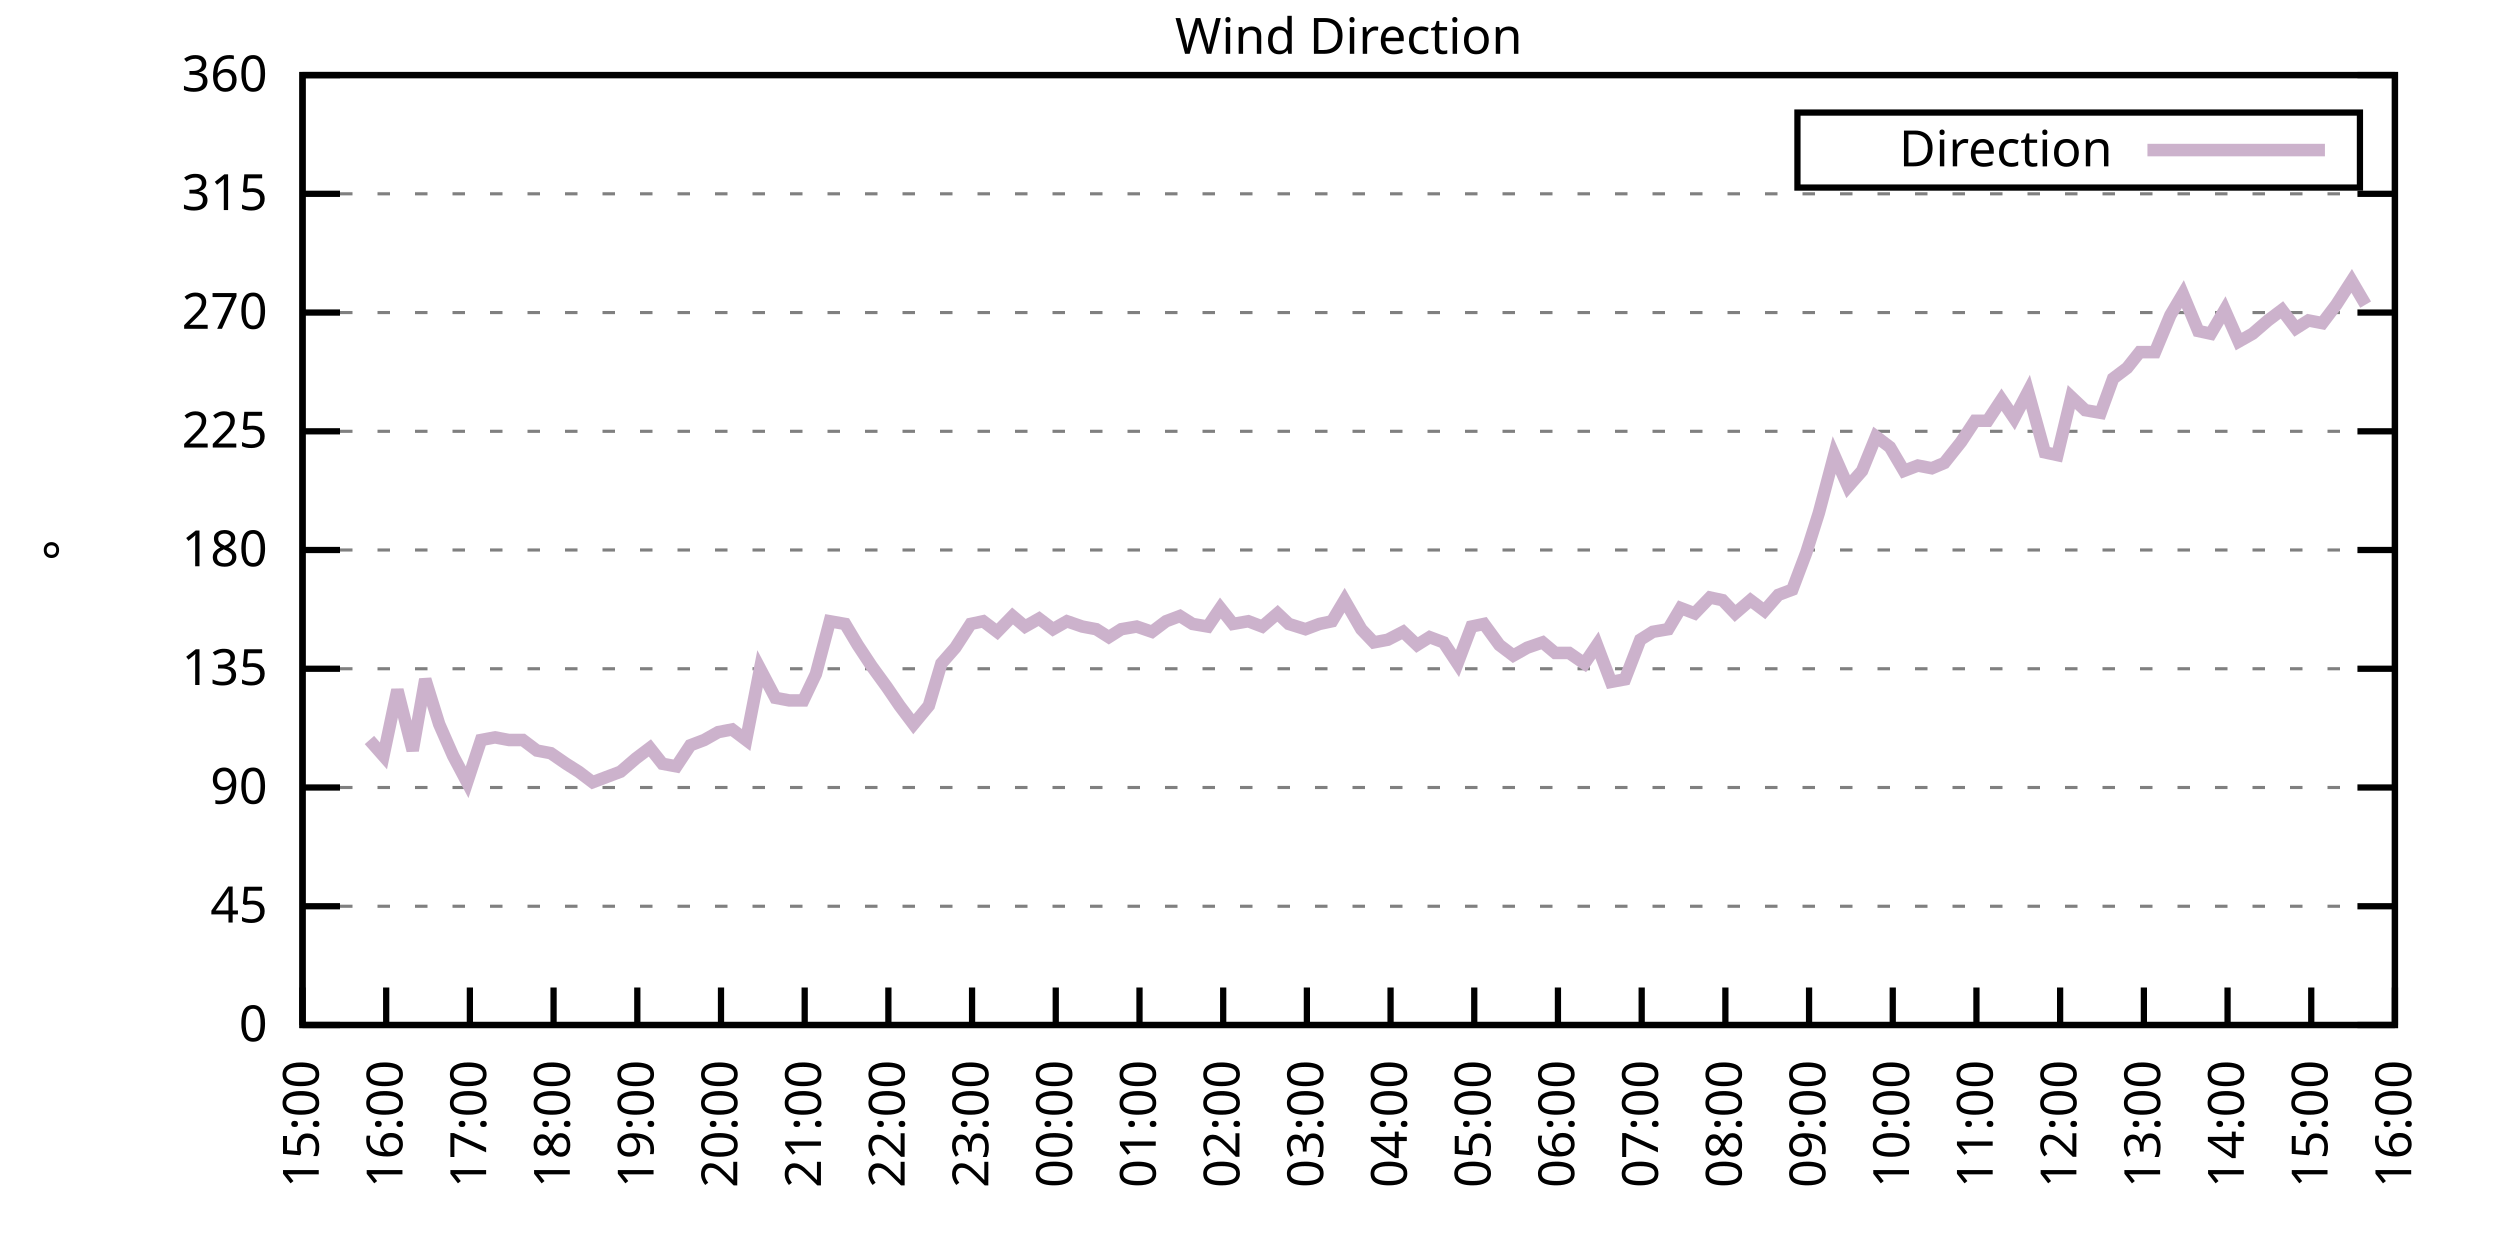
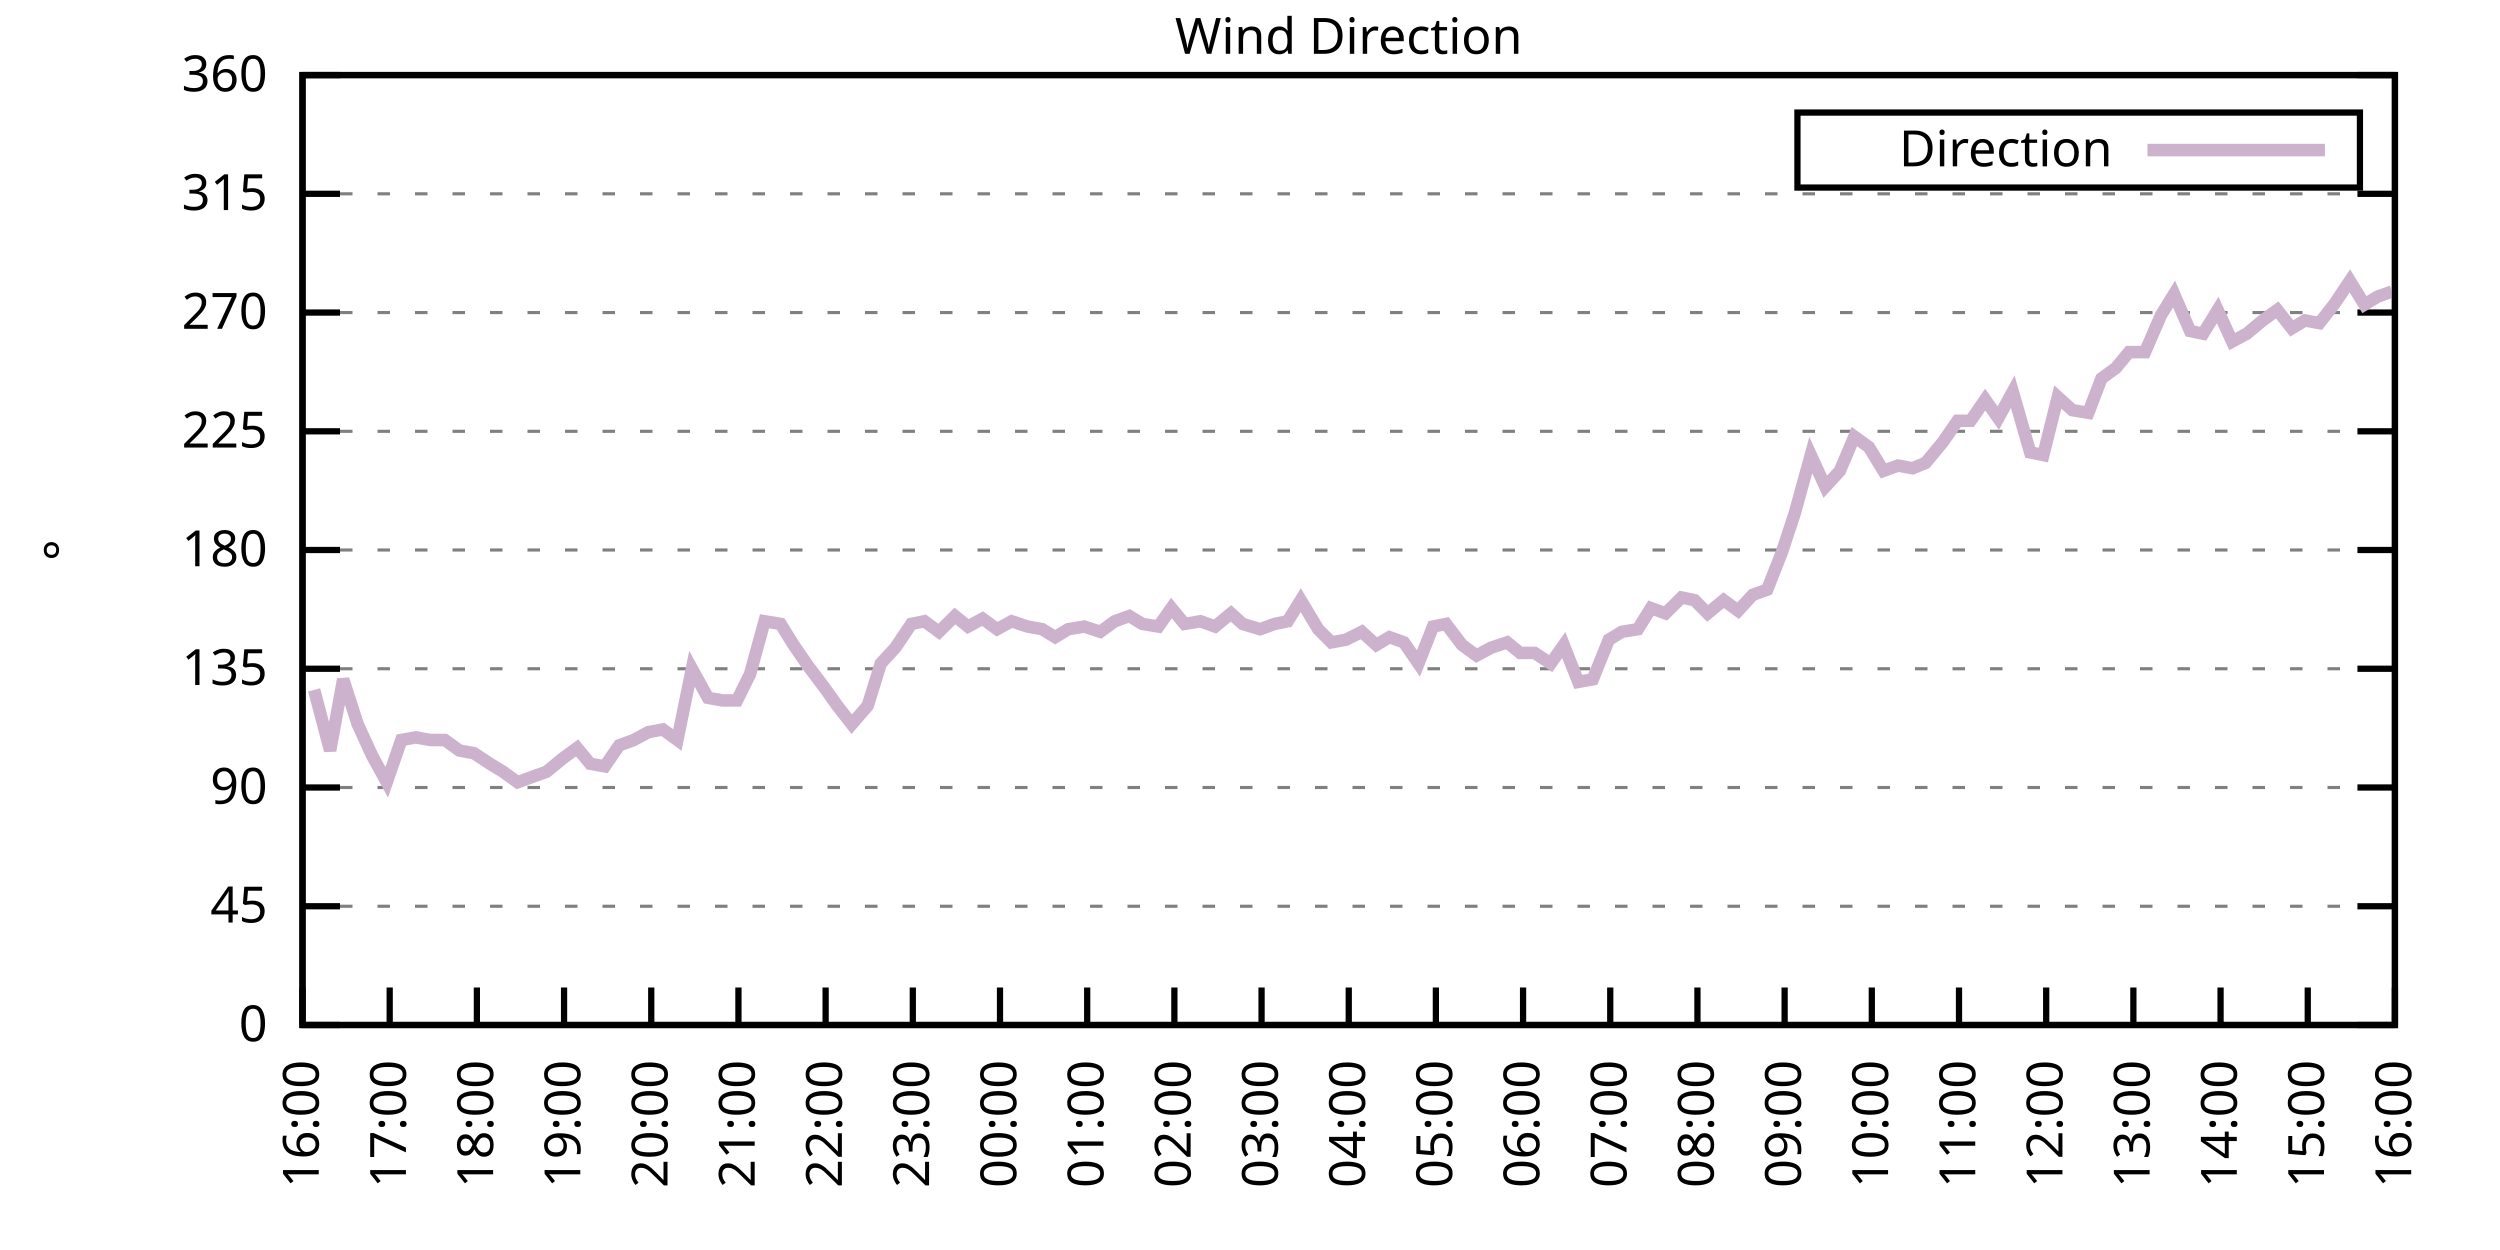
<svg xmlns="http://www.w3.org/2000/svg" xmlns:xlink="http://www.w3.org/1999/xlink" width="400" height="200" viewBox="0 0 400 200">
  <g id="gnuplot_canvas">
    <rect x="0" y="0" width="400" height="200" fill="none" />
    <defs>
      <circle id="gpDot" r="0.5" stroke-width="0.5" stroke="currentColor" />
      <path id="gpPt0" stroke-width="0.333" stroke="currentColor" d="M-1,0 h2 M0,-1 v2" />
      <path id="gpPt1" stroke-width="0.333" stroke="currentColor" d="M-1,-1 L1,1 M1,-1 L-1,1" />
      <path id="gpPt2" stroke-width="0.333" stroke="currentColor" d="M-1,0 L1,0 M0,-1 L0,1 M-1,-1 L1,1 M-1,1 L1,-1" />
      <rect id="gpPt3" stroke-width="0.333" stroke="currentColor" x="-1" y="-1" width="2" height="2" />
      <rect id="gpPt4" stroke-width="0.333" stroke="currentColor" fill="currentColor" x="-1" y="-1" width="2" height="2" />
      <circle id="gpPt5" stroke-width="0.333" stroke="currentColor" cx="0" cy="0" r="1" />
      <use xlink:href="#gpPt5" id="gpPt6" fill="currentColor" stroke="none" />
      <path id="gpPt7" stroke-width="0.333" stroke="currentColor" d="M0,-1.33 L-1.33,0.67 L1.33,0.67 z" />
      <use xlink:href="#gpPt7" id="gpPt8" fill="currentColor" stroke="none" />
      <use xlink:href="#gpPt7" id="gpPt9" stroke="currentColor" transform="rotate(180)" />
      <use xlink:href="#gpPt9" id="gpPt10" fill="currentColor" stroke="none" />
      <use xlink:href="#gpPt3" id="gpPt11" stroke="currentColor" transform="rotate(45)" />
      <use xlink:href="#gpPt11" id="gpPt12" fill="currentColor" stroke="none" />
      <path id="gpPt13" stroke-width="0.333" stroke="currentColor" d="M0,1.330 L1.265,0.411 L0.782,-1.067 L-0.782,-1.076 L-1.265,0.411 z" />
      <use xlink:href="#gpPt13" id="gpPt14" fill="currentColor" stroke="none" />
      <filter id="textbox" filterUnits="objectBoundingBox" x="0" y="0" height="1" width="1">
        <feFlood flood-color="white" flood-opacity="1" result="bgnd" />
        <feComposite in="SourceGraphic" in2="bgnd" operator="atop" />
      </filter>
      <filter id="greybox" filterUnits="objectBoundingBox" x="0" y="0" height="1" width="1">
        <feFlood flood-color="lightgrey" flood-opacity="1" result="grey" />
        <feComposite in="SourceGraphic" in2="grey" operator="atop" />
      </filter>
    </defs>
    <g fill="none" color="white" stroke="currentColor" stroke-width="1.00" stroke-linecap="butt" stroke-linejoin="miter">
</g>
    <g fill="none" color="black" stroke="currentColor" stroke-width="1.00" stroke-linecap="butt" stroke-linejoin="miter">
      <g stroke="none" shape-rendering="crispEdges">
        <polygon fill="rgb(255, 255, 255)" points="48.40,164.00 383.18,164.00 383.18,12.02 48.40,12.02 " />
      </g>
    </g>
    <g fill="none" color="black" stroke="currentColor" stroke-width="1.00" stroke-linecap="butt" stroke-linejoin="miter">
</g>
    <g fill="none" color="black" stroke="black" stroke-width="0.50" stroke-linecap="butt" stroke-linejoin="miter">
</g>
    <g fill="none" color="gray" stroke="currentColor" stroke-width="0.50" stroke-linecap="butt" stroke-linejoin="miter">
      <path stroke="gray" stroke-dasharray="2,4" class="gridline" d="M48.40,164.00 L383.19,164.00  " />
    </g>
    <g fill="none" color="gray" stroke="gray" stroke-width="1.00" stroke-linecap="butt" stroke-linejoin="miter">
</g>
    <g fill="none" color="black" stroke="currentColor" stroke-width="1.00" stroke-linecap="butt" stroke-linejoin="miter">
      <path stroke="black" d="M48.40,164.00 L54.40,164.00 M383.19,164.00 L377.19,164.00  " />
      <g transform="translate(42.80,166.60)" stroke="none" fill="black" font-family="Sans" font-size="8.00" text-anchor="end">
        <text>
          <tspan font-family="Sans"> 0</tspan>
        </text>
      </g>
    </g>
    <g fill="none" color="black" stroke="currentColor" stroke-width="1.00" stroke-linecap="butt" stroke-linejoin="miter">
</g>
    <g fill="none" color="black" stroke="black" stroke-width="0.50" stroke-linecap="butt" stroke-linejoin="miter">
</g>
    <g fill="none" color="gray" stroke="currentColor" stroke-width="0.50" stroke-linecap="butt" stroke-linejoin="miter">
      <path stroke="gray" stroke-dasharray="2,4" class="gridline" d="M48.40,145.00 L383.19,145.00  " />
    </g>
    <g fill="none" color="gray" stroke="gray" stroke-width="1.00" stroke-linecap="butt" stroke-linejoin="miter">
</g>
    <g fill="none" color="black" stroke="currentColor" stroke-width="1.00" stroke-linecap="butt" stroke-linejoin="miter">
      <path stroke="black" d="M48.40,145.00 L54.40,145.00 M383.19,145.00 L377.19,145.00  " />
      <g transform="translate(42.80,147.60)" stroke="none" fill="black" font-family="Sans" font-size="8.00" text-anchor="end">
        <text>
          <tspan font-family="Sans"> 45</tspan>
        </text>
      </g>
    </g>
    <g fill="none" color="black" stroke="currentColor" stroke-width="1.00" stroke-linecap="butt" stroke-linejoin="miter">
</g>
    <g fill="none" color="black" stroke="black" stroke-width="0.50" stroke-linecap="butt" stroke-linejoin="miter">
</g>
    <g fill="none" color="gray" stroke="currentColor" stroke-width="0.50" stroke-linecap="butt" stroke-linejoin="miter">
      <path stroke="gray" stroke-dasharray="2,4" class="gridline" d="M48.40,126.00 L383.19,126.00  " />
    </g>
    <g fill="none" color="gray" stroke="gray" stroke-width="1.00" stroke-linecap="butt" stroke-linejoin="miter">
</g>
    <g fill="none" color="black" stroke="currentColor" stroke-width="1.00" stroke-linecap="butt" stroke-linejoin="miter">
      <path stroke="black" d="M48.40,126.00 L54.40,126.00 M383.19,126.00 L377.19,126.00  " />
      <g transform="translate(42.80,128.60)" stroke="none" fill="black" font-family="Sans" font-size="8.00" text-anchor="end">
        <text>
          <tspan font-family="Sans"> 90</tspan>
        </text>
      </g>
    </g>
    <g fill="none" color="black" stroke="currentColor" stroke-width="1.00" stroke-linecap="butt" stroke-linejoin="miter">
</g>
    <g fill="none" color="black" stroke="black" stroke-width="0.50" stroke-linecap="butt" stroke-linejoin="miter">
</g>
    <g fill="none" color="gray" stroke="currentColor" stroke-width="0.50" stroke-linecap="butt" stroke-linejoin="miter">
      <path stroke="gray" stroke-dasharray="2,4" class="gridline" d="M48.40,107.00 L383.19,107.00  " />
    </g>
    <g fill="none" color="gray" stroke="gray" stroke-width="1.00" stroke-linecap="butt" stroke-linejoin="miter">
</g>
    <g fill="none" color="black" stroke="currentColor" stroke-width="1.00" stroke-linecap="butt" stroke-linejoin="miter">
      <path stroke="black" d="M48.40,107.00 L54.40,107.00 M383.19,107.00 L377.19,107.00  " />
      <g transform="translate(42.80,109.60)" stroke="none" fill="black" font-family="Sans" font-size="8.00" text-anchor="end">
        <text>
          <tspan font-family="Sans"> 135</tspan>
        </text>
      </g>
    </g>
    <g fill="none" color="black" stroke="currentColor" stroke-width="1.00" stroke-linecap="butt" stroke-linejoin="miter">
</g>
    <g fill="none" color="black" stroke="black" stroke-width="0.50" stroke-linecap="butt" stroke-linejoin="miter">
</g>
    <g fill="none" color="gray" stroke="currentColor" stroke-width="0.50" stroke-linecap="butt" stroke-linejoin="miter">
      <path stroke="gray" stroke-dasharray="2,4" class="gridline" d="M48.40,88.00 L383.19,88.00  " />
    </g>
    <g fill="none" color="gray" stroke="gray" stroke-width="1.00" stroke-linecap="butt" stroke-linejoin="miter">
</g>
    <g fill="none" color="black" stroke="currentColor" stroke-width="1.00" stroke-linecap="butt" stroke-linejoin="miter">
      <path stroke="black" d="M48.40,88.00 L54.40,88.00 M383.19,88.00 L377.19,88.00  " />
      <g transform="translate(42.80,90.60)" stroke="none" fill="black" font-family="Sans" font-size="8.00" text-anchor="end">
        <text>
          <tspan font-family="Sans"> 180</tspan>
        </text>
      </g>
    </g>
    <g fill="none" color="black" stroke="currentColor" stroke-width="1.00" stroke-linecap="butt" stroke-linejoin="miter">
</g>
    <g fill="none" color="black" stroke="black" stroke-width="0.50" stroke-linecap="butt" stroke-linejoin="miter">
</g>
    <g fill="none" color="gray" stroke="currentColor" stroke-width="0.50" stroke-linecap="butt" stroke-linejoin="miter">
      <path stroke="gray" stroke-dasharray="2,4" class="gridline" d="M48.40,69.01 L383.19,69.01  " />
    </g>
    <g fill="none" color="gray" stroke="gray" stroke-width="1.00" stroke-linecap="butt" stroke-linejoin="miter">
</g>
    <g fill="none" color="black" stroke="currentColor" stroke-width="1.00" stroke-linecap="butt" stroke-linejoin="miter">
      <path stroke="black" d="M48.40,69.01 L54.40,69.01 M383.19,69.01 L377.19,69.01  " />
      <g transform="translate(42.80,71.61)" stroke="none" fill="black" font-family="Sans" font-size="8.00" text-anchor="end">
        <text>
          <tspan font-family="Sans"> 225</tspan>
        </text>
      </g>
    </g>
    <g fill="none" color="black" stroke="currentColor" stroke-width="1.00" stroke-linecap="butt" stroke-linejoin="miter">
</g>
    <g fill="none" color="black" stroke="black" stroke-width="0.50" stroke-linecap="butt" stroke-linejoin="miter">
</g>
    <g fill="none" color="gray" stroke="currentColor" stroke-width="0.50" stroke-linecap="butt" stroke-linejoin="miter">
      <path stroke="gray" stroke-dasharray="2,4" class="gridline" d="M48.40,50.01 L383.19,50.01  " />
    </g>
    <g fill="none" color="gray" stroke="gray" stroke-width="1.00" stroke-linecap="butt" stroke-linejoin="miter">
</g>
    <g fill="none" color="black" stroke="currentColor" stroke-width="1.00" stroke-linecap="butt" stroke-linejoin="miter">
      <path stroke="black" d="M48.40,50.01 L54.40,50.01 M383.19,50.01 L377.19,50.01  " />
      <g transform="translate(42.80,52.61)" stroke="none" fill="black" font-family="Sans" font-size="8.00" text-anchor="end">
        <text>
          <tspan font-family="Sans"> 270</tspan>
        </text>
      </g>
    </g>
    <g fill="none" color="black" stroke="currentColor" stroke-width="1.00" stroke-linecap="butt" stroke-linejoin="miter">
</g>
    <g fill="none" color="black" stroke="black" stroke-width="0.50" stroke-linecap="butt" stroke-linejoin="miter">
</g>
    <g fill="none" color="gray" stroke="currentColor" stroke-width="0.50" stroke-linecap="butt" stroke-linejoin="miter">
      <path stroke="gray" stroke-dasharray="2,4" class="gridline" d="M48.40,31.01 L383.19,31.01  " />
    </g>
    <g fill="none" color="gray" stroke="gray" stroke-width="1.00" stroke-linecap="butt" stroke-linejoin="miter">
</g>
    <g fill="none" color="black" stroke="currentColor" stroke-width="1.00" stroke-linecap="butt" stroke-linejoin="miter">
      <path stroke="black" d="M48.40,31.01 L54.40,31.01 M383.19,31.01 L377.19,31.01  " />
      <g transform="translate(42.80,33.61)" stroke="none" fill="black" font-family="Sans" font-size="8.00" text-anchor="end">
        <text>
          <tspan font-family="Sans"> 315</tspan>
        </text>
      </g>
    </g>
    <g fill="none" color="black" stroke="currentColor" stroke-width="1.00" stroke-linecap="butt" stroke-linejoin="miter">
</g>
    <g fill="none" color="black" stroke="black" stroke-width="0.50" stroke-linecap="butt" stroke-linejoin="miter">
</g>
    <g fill="none" color="gray" stroke="currentColor" stroke-width="0.50" stroke-linecap="butt" stroke-linejoin="miter">
      <path stroke="gray" stroke-dasharray="2,4" class="gridline" d="M48.40,12.01 L383.19,12.01  " />
    </g>
    <g fill="none" color="gray" stroke="gray" stroke-width="1.00" stroke-linecap="butt" stroke-linejoin="miter">
</g>
    <g fill="none" color="black" stroke="currentColor" stroke-width="1.00" stroke-linecap="butt" stroke-linejoin="miter">
      <path stroke="black" d="M48.40,12.01 L54.40,12.01 M383.19,12.01 L377.19,12.01  " />
      <g transform="translate(42.80,14.61)" stroke="none" fill="black" font-family="Sans" font-size="8.00" text-anchor="end">
        <text>
          <tspan font-family="Sans"> 360</tspan>
        </text>
      </g>
    </g>
    <g fill="none" color="black" stroke="currentColor" stroke-width="1.00" stroke-linecap="butt" stroke-linejoin="miter">
      <path stroke="black" d="M48.40,164.00 L48.40,158.00  " />
      <g transform="translate(51.00,169.60) rotate(270.00)" stroke="none" fill="black" font-family="Sans" font-size="8.00" text-anchor="end">
        <text>
-           <tspan font-family="Sans">15:00</tspan>
-         </text>
-       </g>
-     </g>
-     <g fill="none" color="black" stroke="currentColor" stroke-width="1.00" stroke-linecap="butt" stroke-linejoin="miter">
-       <path stroke="black" d="M61.79,164.00 L61.79,158.00  " />
-       <g transform="translate(64.39,169.60) rotate(270.00)" stroke="none" fill="black" font-family="Sans" font-size="8.00" text-anchor="end">
-         <text>
          <tspan font-family="Sans">16:00</tspan>
        </text>
      </g>
    </g>
    <g fill="none" color="black" stroke="currentColor" stroke-width="1.00" stroke-linecap="butt" stroke-linejoin="miter">
-       <path stroke="black" d="M75.18,164.00 L75.18,158.00  " />
-       <g transform="translate(77.78,169.60) rotate(270.00)" stroke="none" fill="black" font-family="Sans" font-size="8.00" text-anchor="end">
+       <path stroke="black" d="M62.35,164.00 L62.35,158.00  " />
+       <g transform="translate(64.95,169.60) rotate(270.00)" stroke="none" fill="black" font-family="Sans" font-size="8.00" text-anchor="end">
        <text>
          <tspan font-family="Sans">17:00</tspan>
        </text>
      </g>
    </g>
    <g fill="none" color="black" stroke="currentColor" stroke-width="1.00" stroke-linecap="butt" stroke-linejoin="miter">
-       <path stroke="black" d="M88.57,164.00 L88.57,158.00  " />
-       <g transform="translate(91.17,169.60) rotate(270.00)" stroke="none" fill="black" font-family="Sans" font-size="8.00" text-anchor="end">
+       <path stroke="black" d="M76.30,164.00 L76.30,158.00  " />
+       <g transform="translate(78.90,169.60) rotate(270.00)" stroke="none" fill="black" font-family="Sans" font-size="8.00" text-anchor="end">
        <text>
          <tspan font-family="Sans">18:00</tspan>
        </text>
      </g>
    </g>
    <g fill="none" color="black" stroke="currentColor" stroke-width="1.00" stroke-linecap="butt" stroke-linejoin="miter">
-       <path stroke="black" d="M101.97,164.00 L101.97,158.00  " />
-       <g transform="translate(104.57,169.60) rotate(270.00)" stroke="none" fill="black" font-family="Sans" font-size="8.00" text-anchor="end">
+       <path stroke="black" d="M90.25,164.00 L90.25,158.00  " />
+       <g transform="translate(92.85,169.60) rotate(270.00)" stroke="none" fill="black" font-family="Sans" font-size="8.00" text-anchor="end">
        <text>
          <tspan font-family="Sans">19:00</tspan>
        </text>
      </g>
    </g>
    <g fill="none" color="black" stroke="currentColor" stroke-width="1.00" stroke-linecap="butt" stroke-linejoin="miter">
-       <path stroke="black" d="M115.36,164.00 L115.36,158.00  " />
-       <g transform="translate(117.96,169.60) rotate(270.00)" stroke="none" fill="black" font-family="Sans" font-size="8.00" text-anchor="end">
+       <path stroke="black" d="M104.20,164.00 L104.20,158.00  " />
+       <g transform="translate(106.80,169.60) rotate(270.00)" stroke="none" fill="black" font-family="Sans" font-size="8.00" text-anchor="end">
        <text>
          <tspan font-family="Sans">20:00</tspan>
        </text>
      </g>
    </g>
    <g fill="none" color="black" stroke="currentColor" stroke-width="1.00" stroke-linecap="butt" stroke-linejoin="miter">
-       <path stroke="black" d="M128.75,164.00 L128.75,158.00  " />
-       <g transform="translate(131.35,169.60) rotate(270.00)" stroke="none" fill="black" font-family="Sans" font-size="8.00" text-anchor="end">
+       <path stroke="black" d="M118.15,164.00 L118.15,158.00  " />
+       <g transform="translate(120.75,169.60) rotate(270.00)" stroke="none" fill="black" font-family="Sans" font-size="8.00" text-anchor="end">
        <text>
          <tspan font-family="Sans">21:00</tspan>
        </text>
      </g>
    </g>
    <g fill="none" color="black" stroke="currentColor" stroke-width="1.00" stroke-linecap="butt" stroke-linejoin="miter">
-       <path stroke="black" d="M142.14,164.00 L142.14,158.00  " />
-       <g transform="translate(144.74,169.60) rotate(270.00)" stroke="none" fill="black" font-family="Sans" font-size="8.00" text-anchor="end">
+       <path stroke="black" d="M132.10,164.00 L132.10,158.00  " />
+       <g transform="translate(134.70,169.60) rotate(270.00)" stroke="none" fill="black" font-family="Sans" font-size="8.00" text-anchor="end">
        <text>
          <tspan font-family="Sans">22:00</tspan>
        </text>
      </g>
    </g>
    <g fill="none" color="black" stroke="currentColor" stroke-width="1.00" stroke-linecap="butt" stroke-linejoin="miter">
-       <path stroke="black" d="M155.53,164.00 L155.53,158.00  " />
-       <g transform="translate(158.13,169.60) rotate(270.00)" stroke="none" fill="black" font-family="Sans" font-size="8.00" text-anchor="end">
+       <path stroke="black" d="M146.05,164.00 L146.05,158.00  " />
+       <g transform="translate(148.65,169.60) rotate(270.00)" stroke="none" fill="black" font-family="Sans" font-size="8.00" text-anchor="end">
        <text>
          <tspan font-family="Sans">23:00</tspan>
        </text>
      </g>
    </g>
    <g fill="none" color="black" stroke="currentColor" stroke-width="1.00" stroke-linecap="butt" stroke-linejoin="miter">
-       <path stroke="black" d="M168.92,164.00 L168.92,158.00  " />
-       <g transform="translate(171.52,169.60) rotate(270.00)" stroke="none" fill="black" font-family="Sans" font-size="8.00" text-anchor="end">
+       <path stroke="black" d="M160.00,164.00 L160.00,158.00  " />
+       <g transform="translate(162.60,169.60) rotate(270.00)" stroke="none" fill="black" font-family="Sans" font-size="8.00" text-anchor="end">
        <text>
          <tspan font-family="Sans">00:00</tspan>
        </text>
      </g>
    </g>
    <g fill="none" color="black" stroke="currentColor" stroke-width="1.00" stroke-linecap="butt" stroke-linejoin="miter">
-       <path stroke="black" d="M182.32,164.00 L182.32,158.00  " />
-       <g transform="translate(184.92,169.60) rotate(270.00)" stroke="none" fill="black" font-family="Sans" font-size="8.00" text-anchor="end">
+       <path stroke="black" d="M173.95,164.00 L173.95,158.00  " />
+       <g transform="translate(176.55,169.60) rotate(270.00)" stroke="none" fill="black" font-family="Sans" font-size="8.00" text-anchor="end">
        <text>
          <tspan font-family="Sans">01:00</tspan>
        </text>
      </g>
    </g>
    <g fill="none" color="black" stroke="currentColor" stroke-width="1.00" stroke-linecap="butt" stroke-linejoin="miter">
-       <path stroke="black" d="M195.71,164.00 L195.71,158.00  " />
-       <g transform="translate(198.31,169.60) rotate(270.00)" stroke="none" fill="black" font-family="Sans" font-size="8.00" text-anchor="end">
+       <path stroke="black" d="M187.90,164.00 L187.90,158.00  " />
+       <g transform="translate(190.50,169.60) rotate(270.00)" stroke="none" fill="black" font-family="Sans" font-size="8.00" text-anchor="end">
        <text>
          <tspan font-family="Sans">02:00</tspan>
        </text>
      </g>
    </g>
    <g fill="none" color="black" stroke="currentColor" stroke-width="1.00" stroke-linecap="butt" stroke-linejoin="miter">
-       <path stroke="black" d="M209.10,164.00 L209.10,158.00  " />
-       <g transform="translate(211.70,169.60) rotate(270.00)" stroke="none" fill="black" font-family="Sans" font-size="8.00" text-anchor="end">
+       <path stroke="black" d="M201.85,164.00 L201.85,158.00  " />
+       <g transform="translate(204.45,169.60) rotate(270.00)" stroke="none" fill="black" font-family="Sans" font-size="8.00" text-anchor="end">
        <text>
          <tspan font-family="Sans">03:00</tspan>
        </text>
      </g>
    </g>
    <g fill="none" color="black" stroke="currentColor" stroke-width="1.00" stroke-linecap="butt" stroke-linejoin="miter">
-       <path stroke="black" d="M222.49,164.00 L222.49,158.00  " />
-       <g transform="translate(225.09,169.60) rotate(270.00)" stroke="none" fill="black" font-family="Sans" font-size="8.00" text-anchor="end">
+       <path stroke="black" d="M215.80,164.00 L215.80,158.00  " />
+       <g transform="translate(218.40,169.60) rotate(270.00)" stroke="none" fill="black" font-family="Sans" font-size="8.00" text-anchor="end">
        <text>
          <tspan font-family="Sans">04:00</tspan>
        </text>
      </g>
    </g>
    <g fill="none" color="black" stroke="currentColor" stroke-width="1.00" stroke-linecap="butt" stroke-linejoin="miter">
-       <path stroke="black" d="M235.88,164.00 L235.88,158.00  " />
-       <g transform="translate(238.48,169.60) rotate(270.00)" stroke="none" fill="black" font-family="Sans" font-size="8.00" text-anchor="end">
+       <path stroke="black" d="M229.74,164.00 L229.74,158.00  " />
+       <g transform="translate(232.34,169.60) rotate(270.00)" stroke="none" fill="black" font-family="Sans" font-size="8.00" text-anchor="end">
        <text>
          <tspan font-family="Sans">05:00</tspan>
        </text>
      </g>
    </g>
    <g fill="none" color="black" stroke="currentColor" stroke-width="1.00" stroke-linecap="butt" stroke-linejoin="miter">
-       <path stroke="black" d="M249.27,164.00 L249.27,158.00  " />
-       <g transform="translate(251.87,169.60) rotate(270.00)" stroke="none" fill="black" font-family="Sans" font-size="8.00" text-anchor="end">
+       <path stroke="black" d="M243.69,164.00 L243.69,158.00  " />
+       <g transform="translate(246.29,169.60) rotate(270.00)" stroke="none" fill="black" font-family="Sans" font-size="8.00" text-anchor="end">
        <text>
          <tspan font-family="Sans">06:00</tspan>
        </text>
      </g>
    </g>
    <g fill="none" color="black" stroke="currentColor" stroke-width="1.00" stroke-linecap="butt" stroke-linejoin="miter">
-       <path stroke="black" d="M262.67,164.00 L262.67,158.00  " />
-       <g transform="translate(265.27,169.60) rotate(270.00)" stroke="none" fill="black" font-family="Sans" font-size="8.00" text-anchor="end">
+       <path stroke="black" d="M257.64,164.00 L257.64,158.00  " />
+       <g transform="translate(260.24,169.60) rotate(270.00)" stroke="none" fill="black" font-family="Sans" font-size="8.00" text-anchor="end">
        <text>
          <tspan font-family="Sans">07:00</tspan>
        </text>
      </g>
    </g>
    <g fill="none" color="black" stroke="currentColor" stroke-width="1.00" stroke-linecap="butt" stroke-linejoin="miter">
-       <path stroke="black" d="M276.06,164.00 L276.06,158.00  " />
-       <g transform="translate(278.66,169.60) rotate(270.00)" stroke="none" fill="black" font-family="Sans" font-size="8.00" text-anchor="end">
+       <path stroke="black" d="M271.59,164.00 L271.59,158.00  " />
+       <g transform="translate(274.19,169.60) rotate(270.00)" stroke="none" fill="black" font-family="Sans" font-size="8.00" text-anchor="end">
        <text>
          <tspan font-family="Sans">08:00</tspan>
        </text>
      </g>
    </g>
    <g fill="none" color="black" stroke="currentColor" stroke-width="1.00" stroke-linecap="butt" stroke-linejoin="miter">
-       <path stroke="black" d="M289.45,164.00 L289.45,158.00  " />
-       <g transform="translate(292.05,169.60) rotate(270.00)" stroke="none" fill="black" font-family="Sans" font-size="8.00" text-anchor="end">
+       <path stroke="black" d="M285.54,164.00 L285.54,158.00  " />
+       <g transform="translate(288.14,169.60) rotate(270.00)" stroke="none" fill="black" font-family="Sans" font-size="8.00" text-anchor="end">
        <text>
          <tspan font-family="Sans">09:00</tspan>
        </text>
      </g>
    </g>
    <g fill="none" color="black" stroke="currentColor" stroke-width="1.00" stroke-linecap="butt" stroke-linejoin="miter">
-       <path stroke="black" d="M302.84,164.00 L302.84,158.00  " />
-       <g transform="translate(305.44,169.60) rotate(270.00)" stroke="none" fill="black" font-family="Sans" font-size="8.00" text-anchor="end">
+       <path stroke="black" d="M299.49,164.00 L299.49,158.00  " />
+       <g transform="translate(302.09,169.60) rotate(270.00)" stroke="none" fill="black" font-family="Sans" font-size="8.00" text-anchor="end">
        <text>
          <tspan font-family="Sans">10:00</tspan>
        </text>
      </g>
    </g>
    <g fill="none" color="black" stroke="currentColor" stroke-width="1.00" stroke-linecap="butt" stroke-linejoin="miter">
-       <path stroke="black" d="M316.23,164.00 L316.23,158.00  " />
-       <g transform="translate(318.83,169.60) rotate(270.00)" stroke="none" fill="black" font-family="Sans" font-size="8.00" text-anchor="end">
+       <path stroke="black" d="M313.44,164.00 L313.44,158.00  " />
+       <g transform="translate(316.04,169.60) rotate(270.00)" stroke="none" fill="black" font-family="Sans" font-size="8.00" text-anchor="end">
        <text>
          <tspan font-family="Sans">11:00</tspan>
        </text>
      </g>
    </g>
    <g fill="none" color="black" stroke="currentColor" stroke-width="1.00" stroke-linecap="butt" stroke-linejoin="miter">
-       <path stroke="black" d="M329.62,164.00 L329.62,158.00  " />
-       <g transform="translate(332.22,169.60) rotate(270.00)" stroke="none" fill="black" font-family="Sans" font-size="8.00" text-anchor="end">
+       <path stroke="black" d="M327.39,164.00 L327.39,158.00  " />
+       <g transform="translate(329.99,169.60) rotate(270.00)" stroke="none" fill="black" font-family="Sans" font-size="8.00" text-anchor="end">
        <text>
          <tspan font-family="Sans">12:00</tspan>
        </text>
      </g>
    </g>
    <g fill="none" color="black" stroke="currentColor" stroke-width="1.00" stroke-linecap="butt" stroke-linejoin="miter">
-       <path stroke="black" d="M343.02,164.00 L343.02,158.00  " />
-       <g transform="translate(345.62,169.60) rotate(270.00)" stroke="none" fill="black" font-family="Sans" font-size="8.00" text-anchor="end">
+       <path stroke="black" d="M341.34,164.00 L341.34,158.00  " />
+       <g transform="translate(343.94,169.60) rotate(270.00)" stroke="none" fill="black" font-family="Sans" font-size="8.00" text-anchor="end">
        <text>
          <tspan font-family="Sans">13:00</tspan>
        </text>
      </g>
    </g>
    <g fill="none" color="black" stroke="currentColor" stroke-width="1.00" stroke-linecap="butt" stroke-linejoin="miter">
-       <path stroke="black" d="M356.41,164.00 L356.41,158.00  " />
-       <g transform="translate(359.01,169.60) rotate(270.00)" stroke="none" fill="black" font-family="Sans" font-size="8.00" text-anchor="end">
+       <path stroke="black" d="M355.29,164.00 L355.29,158.00  " />
+       <g transform="translate(357.89,169.60) rotate(270.00)" stroke="none" fill="black" font-family="Sans" font-size="8.00" text-anchor="end">
        <text>
          <tspan font-family="Sans">14:00</tspan>
        </text>
      </g>
    </g>
    <g fill="none" color="black" stroke="currentColor" stroke-width="1.00" stroke-linecap="butt" stroke-linejoin="miter">
-       <path stroke="black" d="M369.80,164.00 L369.80,158.00  " />
-       <g transform="translate(372.40,169.60) rotate(270.00)" stroke="none" fill="black" font-family="Sans" font-size="8.00" text-anchor="end">
+       <path stroke="black" d="M369.24,164.00 L369.24,158.00  " />
+       <g transform="translate(371.84,169.60) rotate(270.00)" stroke="none" fill="black" font-family="Sans" font-size="8.00" text-anchor="end">
        <text>
          <tspan font-family="Sans">15:00</tspan>
        </text>
      </g>
    </g>
    <g fill="none" color="black" stroke="currentColor" stroke-width="1.00" stroke-linecap="butt" stroke-linejoin="miter">
      <path stroke="black" d="M383.19,164.00 L383.19,158.00  " />
      <g transform="translate(385.79,169.60) rotate(270.00)" stroke="none" fill="black" font-family="Sans" font-size="8.00" text-anchor="end">
        <text>
          <tspan font-family="Sans">16:00</tspan>
        </text>
      </g>
    </g>
    <g fill="none" color="black" stroke="currentColor" stroke-width="1.00" stroke-linecap="butt" stroke-linejoin="miter">
</g>
    <g fill="none" color="black" stroke="currentColor" stroke-width="1.00" stroke-linecap="butt" stroke-linejoin="miter">
      <path stroke="black" d="M48.40,12.01 L48.40,164.00 L383.19,164.00 L383.19,12.01 L48.40,12.01 Z  " />
    </g>
    <g fill="none" color="black" stroke="currentColor" stroke-width="1.00" stroke-linecap="butt" stroke-linejoin="miter">
</g>
    <g fill="none" color="black" stroke="currentColor" stroke-width="1.00" stroke-linecap="butt" stroke-linejoin="miter">
      <path stroke="black" d="M287.59,30.01 L287.59,18.01 L377.59,18.01 L377.59,30.01 L287.59,30.01 Z  " />
    </g>
    <g id="Wind_direction_plot_1">
      <g fill="none" color="white" stroke="black" stroke-width="2.00" stroke-linecap="butt" stroke-linejoin="miter">
</g>
      <g fill="none" color="black" stroke="currentColor" stroke-width="2.00" stroke-linecap="butt" stroke-linejoin="miter">
        <g transform="translate(337.99,26.61)" stroke="none" fill="black" font-family="Sans" font-size="8.00" text-anchor="end">
          <text>
            <tspan font-family="Sans">Direction</tspan>
          </text>
        </g>
      </g>
      <g fill="none" color="black" stroke="currentColor" stroke-width="2.00" stroke-linecap="butt" stroke-linejoin="miter">
-         <path stroke="rgb(204, 178, 204)" d="M343.59,24.01 L371.99,24.01 M59.11,118.40 L61.35,120.94 L63.58,110.38 L66.03,120.09 L68.04,108.69 L70.27,115.87   L72.50,120.94 L74.74,125.16 L76.97,118.40 L79.20,117.98 L81.43,118.40 L83.66,118.40 L85.90,120.09 L88.13,120.51   L90.58,122.20 L92.59,123.47 L94.82,125.16 L97.06,124.31 L99.29,123.47 L101.74,121.36 L103.98,119.67 L105.98,122.20   L108.22,122.62 L110.45,119.25 L112.68,118.40 L114.91,117.14 L117.14,116.71 L119.38,118.40 L121.61,107.00 L124.06,111.65   L126.29,112.07 L128.53,112.07 L130.54,107.85 L132.77,99.40 L135.22,99.83 L137.23,103.20 L139.46,106.58 L141.92,109.96   L143.93,112.91 L146.16,115.87 L148.61,112.91 L150.62,106.16 L152.85,103.63 L155.31,99.83 L157.32,99.40 L159.55,101.09   L162.01,98.56 L164.01,100.25 L166.25,98.98 L168.48,100.67 L170.71,99.40 L173.17,100.25 L175.40,100.67 L177.41,101.94   L179.41,100.67 L181.87,100.25 L184.32,101.09 L186.56,99.40 L188.79,98.56 L190.80,99.83 L193.25,100.25 L195.26,97.29   L197.27,99.83 L199.73,99.40 L201.96,100.25 L204.41,98.14 L206.20,99.83 L208.88,100.67 L211.11,99.83 L213.12,99.40   L215.13,96.03 L217.80,100.67 L219.81,102.78 L222.04,102.36 L224.50,101.09 L226.73,103.20 L228.74,101.94 L230.97,102.78   L233.20,106.16 L235.44,100.25 L237.44,99.83 L239.90,103.20 L242.13,104.89 L244.36,103.63 L246.82,102.78 L248.83,104.47   L251.06,104.47 L253.51,106.16 L255.52,103.20 L257.76,109.11 L259.99,108.69 L262.44,102.36 L264.45,101.09 L266.91,100.67   L268.92,97.29 L271.15,98.14 L273.60,95.60 L275.61,96.03 L277.62,98.14 L280.07,96.03 L282.31,97.72 L284.54,95.18   L286.77,94.34 L289.00,88.43 L291.01,82.09 L293.47,72.81 L295.70,77.87 L297.93,75.34 L300.16,69.85 L302.39,71.54   L304.63,75.34 L306.86,74.49 L309.09,74.92 L311.10,74.07 L313.78,70.70 L316.01,67.32 L318.02,67.32 L320.25,63.94   L322.26,66.90 L324.49,62.67 L327.17,72.38 L329.18,72.81 L331.41,63.52 L333.64,65.63 L336.10,66.05 L338.10,60.56   L340.34,58.87 L342.35,56.34 L344.80,56.34 L347.26,50.43 L349.26,47.05 L351.72,52.96 L353.73,53.39 L355.96,49.59   L358.19,54.65 L360.42,53.39 L362.88,51.27 L365.11,49.59 L367.34,52.54 L369.35,51.27 L371.58,51.70 L373.82,48.74   L376.27,44.94 L378.50,48.74  " />
+         <path stroke="rgb(204, 178, 204)" d="M343.59,24.01 L371.99,24.01 M50.26,110.38 L52.82,120.09 L54.91,108.69 L57.23,115.87 L59.56,120.94 L61.88,125.16   L64.21,118.40 L66.53,117.98 L68.86,118.40 L71.18,118.40 L73.51,120.09 L75.83,120.51 L78.39,122.20 L80.48,123.47   L82.81,125.16 L85.13,124.31 L87.46,123.47 L90.02,121.36 L92.34,119.67 L94.43,122.20 L96.76,122.62 L99.08,119.25   L101.41,118.40 L103.73,117.14 L106.06,116.71 L108.38,118.40 L110.71,107.00 L113.27,111.65 L115.59,112.07 L117.92,112.07   L120.01,107.85 L122.33,99.40 L124.89,99.83 L126.98,103.20 L129.31,106.58 L131.87,109.96 L133.96,112.91 L136.28,115.87   L138.84,112.91 L140.93,106.16 L143.26,103.63 L145.81,99.83 L147.91,99.40 L150.23,101.09 L152.79,98.56 L154.88,100.25   L157.21,98.98 L159.53,100.67 L161.86,99.40 L164.41,100.25 L166.74,100.67 L168.83,101.94 L170.92,100.67 L173.48,100.25   L176.04,101.09 L178.36,99.40 L180.69,98.56 L182.78,99.83 L185.34,100.25 L187.43,97.29 L189.52,99.83 L192.08,99.40   L194.41,100.25 L196.96,98.14 L198.82,99.83 L201.61,100.67 L203.94,99.83 L206.03,99.40 L208.12,96.03 L210.91,100.67   L213.01,102.78 L215.33,102.36 L217.89,101.09 L220.21,103.20 L222.30,101.94 L224.63,102.78 L226.95,106.16 L229.28,100.25   L231.37,99.83 L233.93,103.20 L236.25,104.89 L238.58,103.63 L241.14,102.78 L243.23,104.47 L245.55,104.47 L248.11,106.16   L250.20,103.20 L252.53,109.11 L254.85,108.69 L257.41,102.36 L259.50,101.09 L262.06,100.67 L264.15,97.29 L266.48,98.14   L269.04,95.60 L271.13,96.03 L273.22,98.14 L275.78,96.03 L278.10,97.72 L280.43,95.18 L282.75,94.34 L285.08,88.43   L287.17,82.09 L289.73,72.81 L292.05,77.87 L294.38,75.34 L296.70,69.85 L299.03,71.54 L301.35,75.34 L303.68,74.49   L306.00,74.92 L308.09,74.07 L310.88,70.70 L313.21,67.32 L315.30,67.32 L317.63,63.94 L319.72,66.90 L322.04,62.67   L324.83,72.38 L326.93,72.81 L329.25,63.52 L331.58,65.63 L334.13,66.05 L336.23,60.56 L338.55,58.87 L340.64,56.34   L343.20,56.34 L345.76,50.43 L347.85,47.05 L350.41,52.96 L352.50,53.39 L354.83,49.59 L357.15,54.65 L359.48,53.39   L362.03,51.27 L364.36,49.59 L366.68,52.54 L368.78,51.27 L371.10,51.70 L373.43,48.74 L375.98,44.94 L378.31,48.74   L380.40,47.47 L382.73,46.63  " />
      </g>
    </g>
    <g fill="none" color="black" stroke="currentColor" stroke-width="2.00" stroke-linecap="butt" stroke-linejoin="miter">
</g>
    <g fill="none" color="black" stroke="black" stroke-width="1.00" stroke-linecap="butt" stroke-linejoin="miter">
</g>
    <g fill="none" color="black" stroke="currentColor" stroke-width="1.00" stroke-linecap="butt" stroke-linejoin="miter">
      <path stroke="black" d="M48.40,12.01 L48.40,164.00 L383.19,164.00 L383.19,12.01 L48.40,12.01 Z  " />
      <g transform="translate(12.80,88.01) rotate(270.00)" stroke="none" fill="black" font-family="Sans" font-size="8.00" text-anchor="middle">
        <text>
          <tspan font-family="Sans">°</tspan>
        </text>
      </g>
    </g>
    <g fill="none" color="black" stroke="currentColor" stroke-width="1.00" stroke-linecap="butt" stroke-linejoin="miter">
</g>
    <g fill="none" color="black" stroke="currentColor" stroke-width="1.00" stroke-linecap="butt" stroke-linejoin="miter">
      <g transform="translate(215.79,8.61)" stroke="none" fill="black" font-family="Sans" font-size="8.00" text-anchor="middle">
        <text>
          <tspan font-family="Sans">Wind Direction</tspan>
        </text>
      </g>
    </g>
    <g fill="none" color="black" stroke="currentColor" stroke-width="1.00" stroke-linecap="butt" stroke-linejoin="miter">
</g>
  </g>
</svg>
